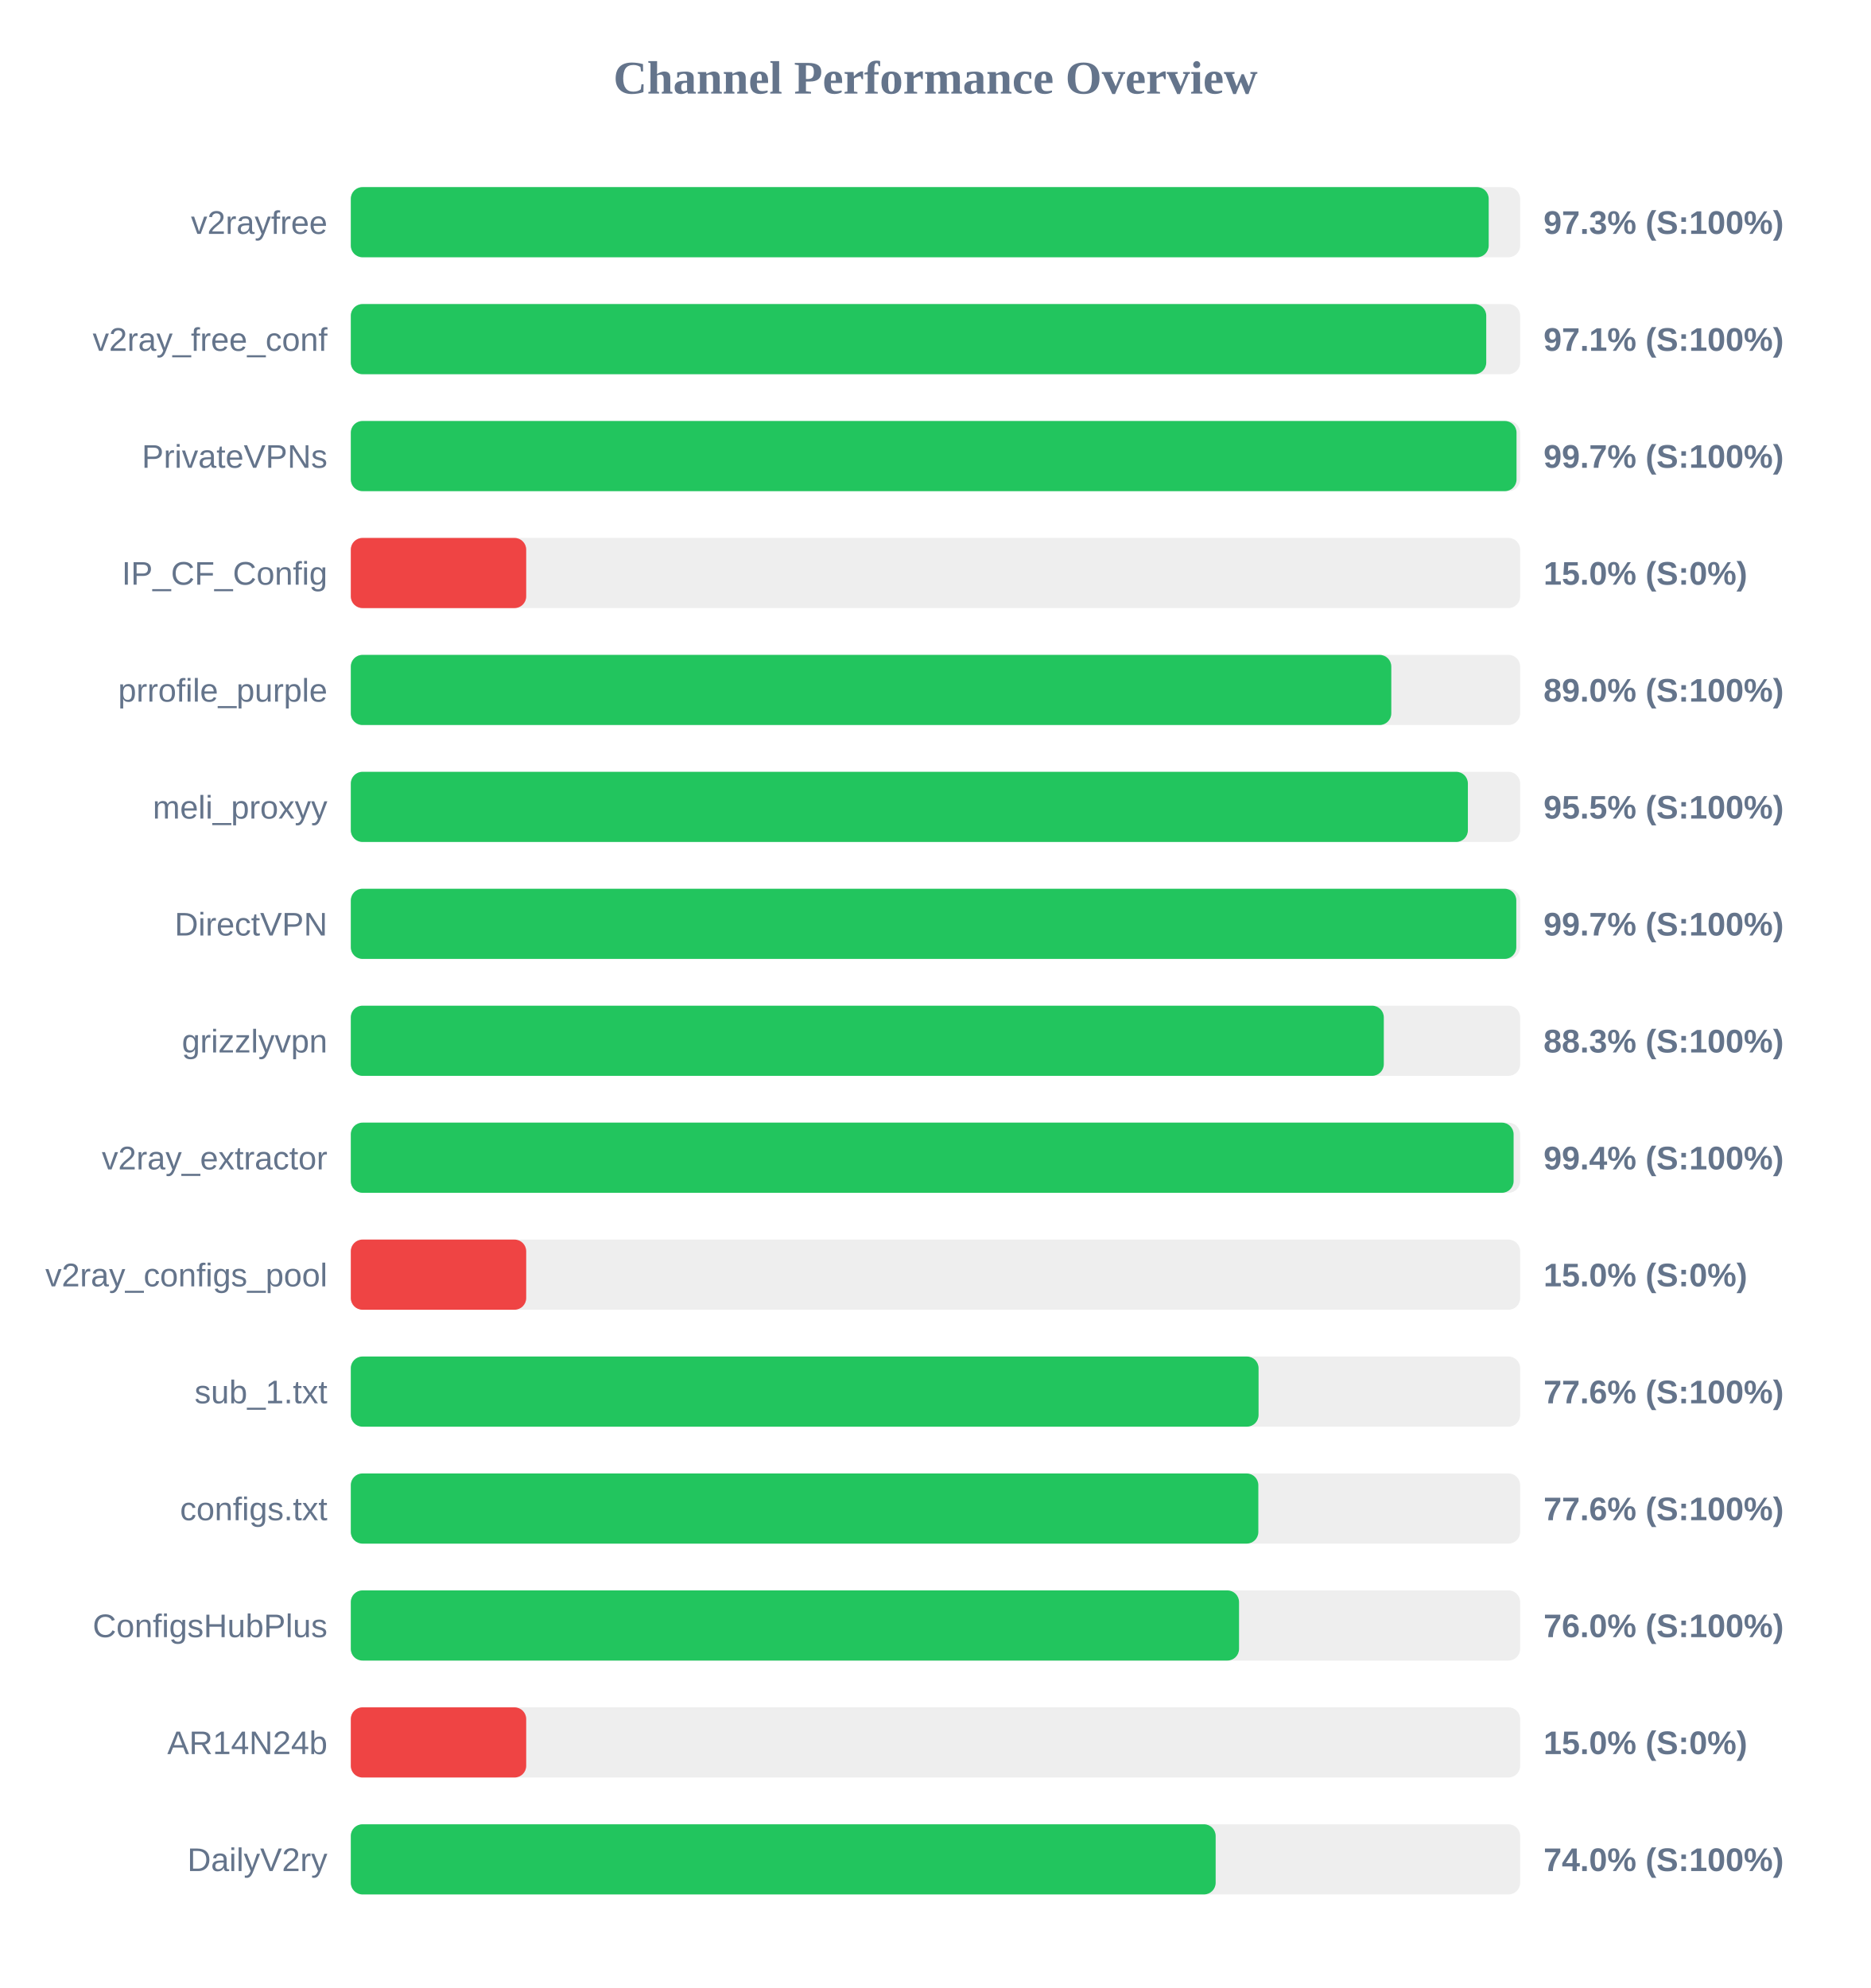
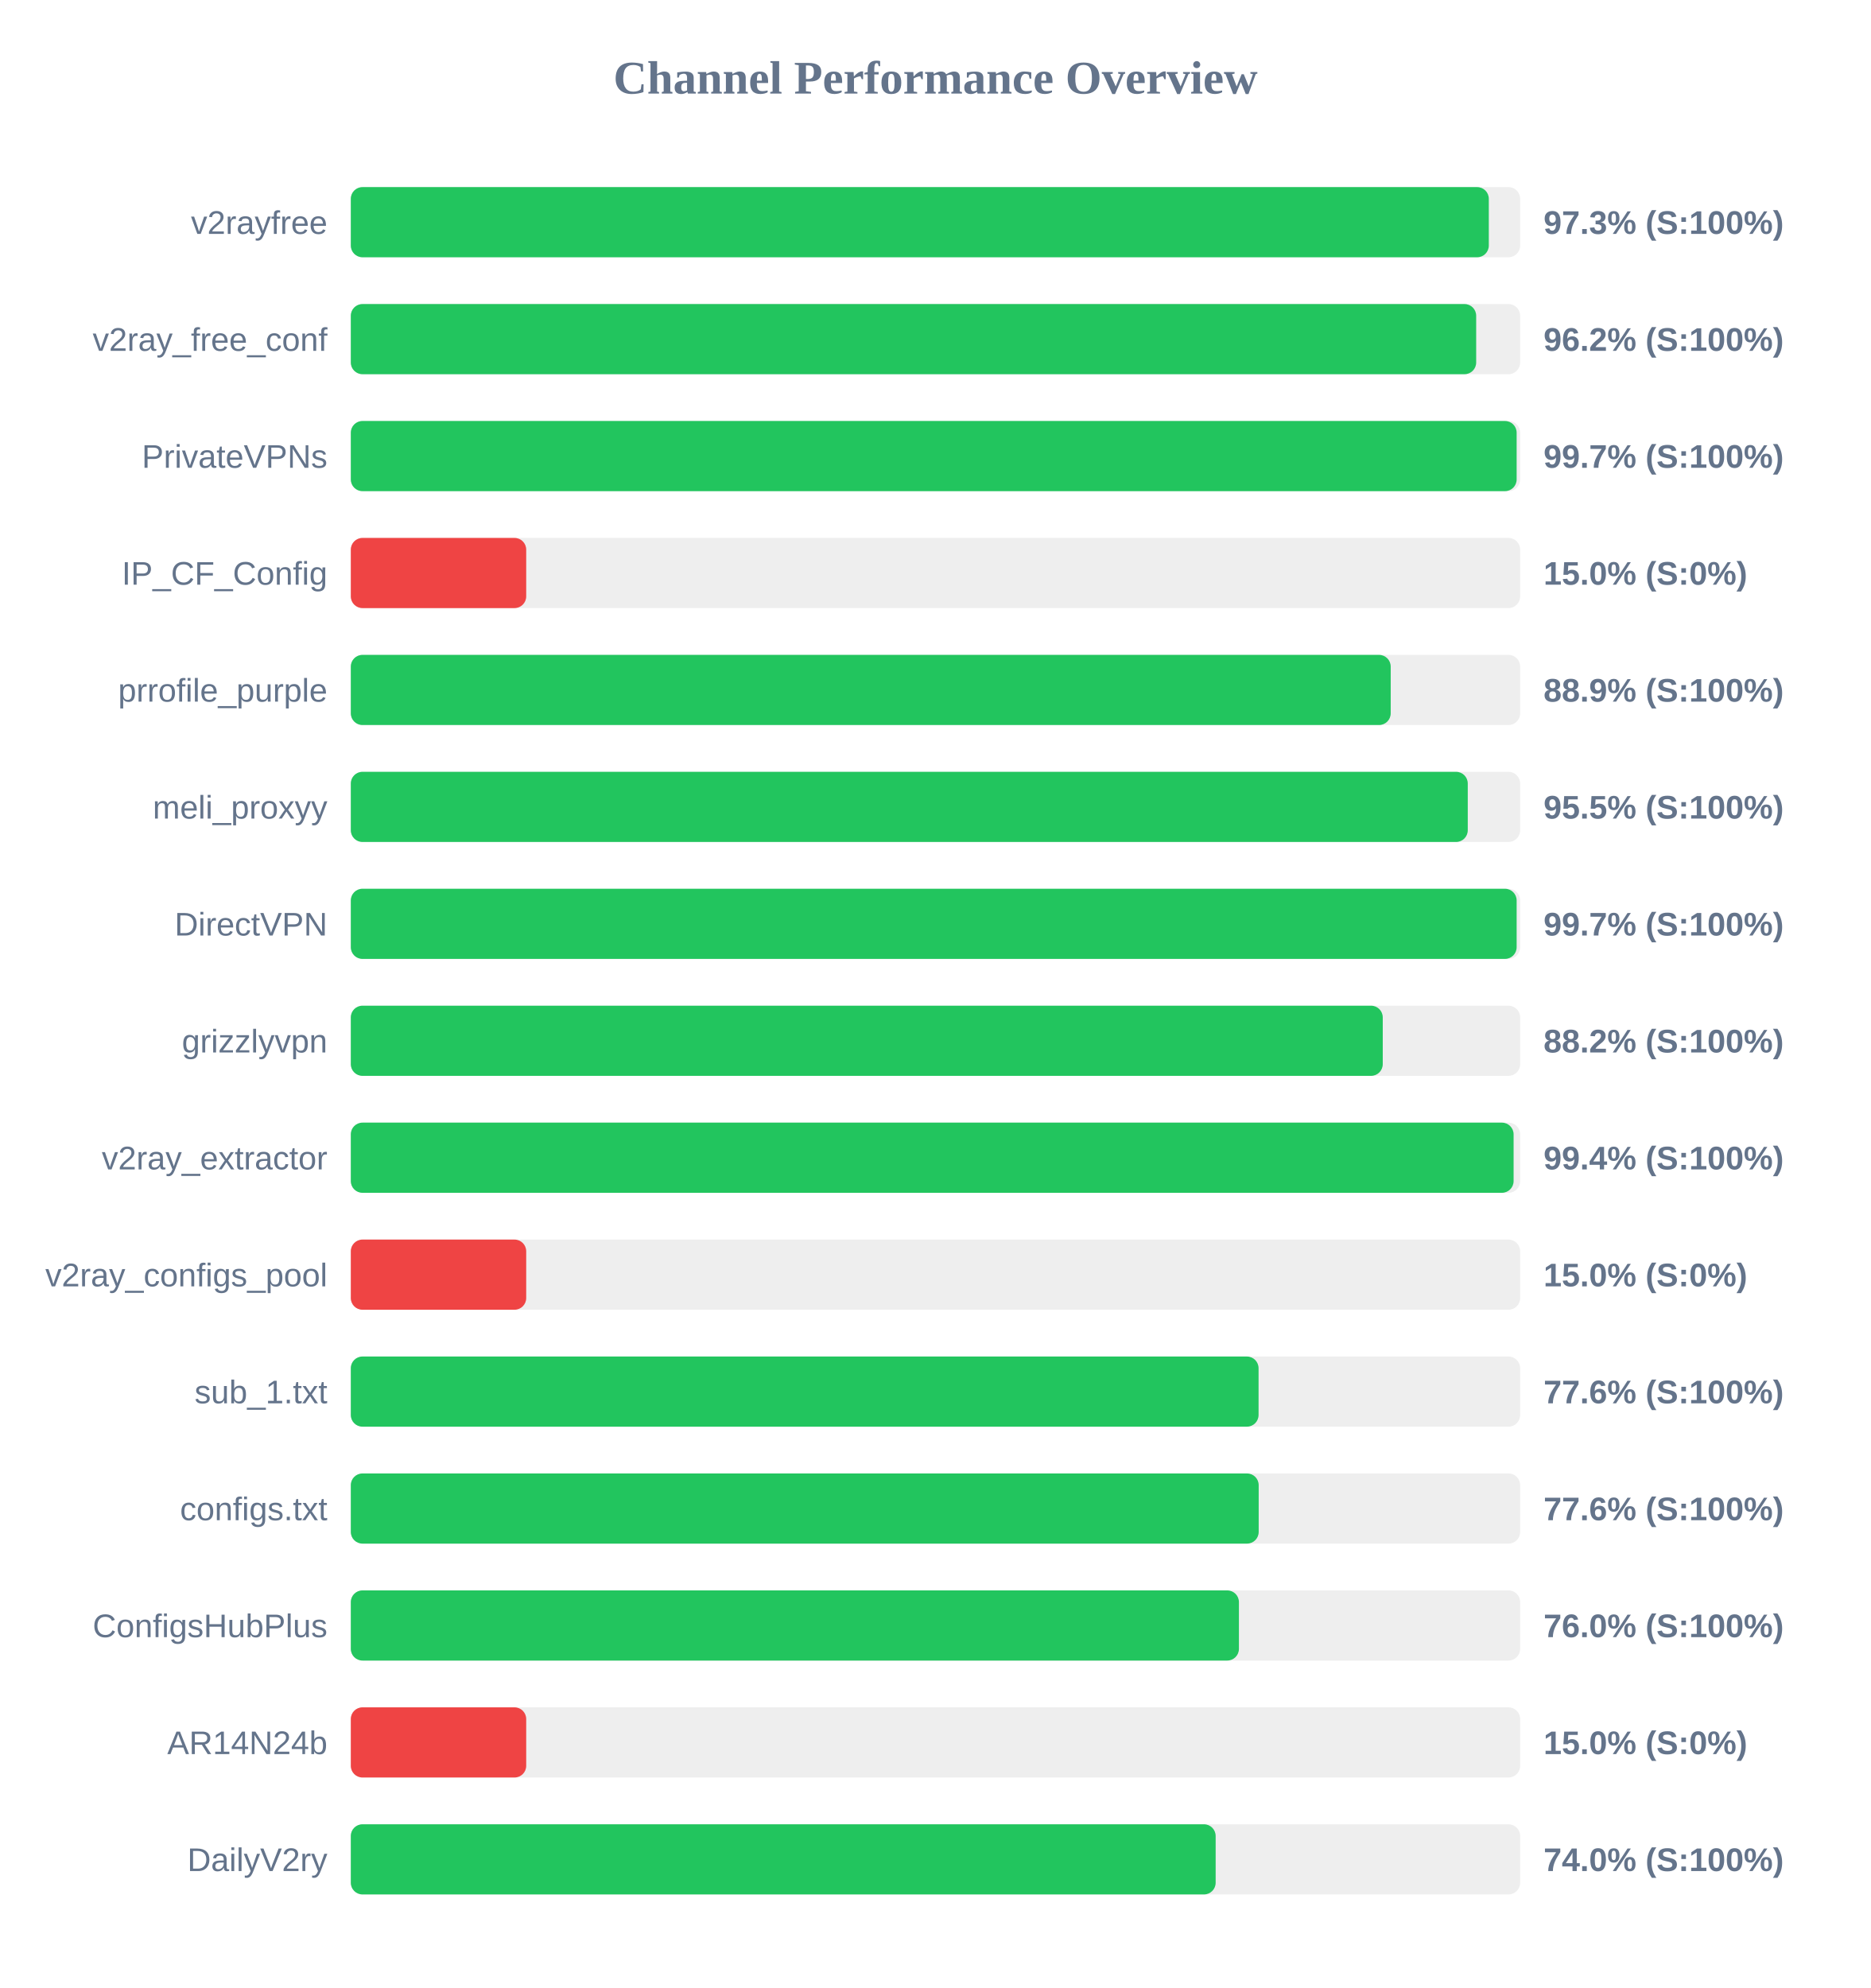
<svg xmlns="http://www.w3.org/2000/svg" width="800" height="850" version="1.1">
  <style>
        .row { font: 14px Arial; fill: #64748b; }
        .score { font: bold 14px Arial; fill: #64748b; }
    </style>
  <text x="400" y="40" text-anchor="middle" font-size="20px" font-weight="bold" fill="#64748b">Channel Performance Overview</text>
  <rect x="150" y="80" width="500" height="30" fill="#eee" rx="5" />
-   <rect x="150" y="80" width="486.55" height="30" fill="#22c55e" rx="5" />
+   <rect x="150" y="80" width="486.6" height="30" fill="#22c55e" rx="5" />
  <text x="140" y="100" text-anchor="end" class="row">v2rayfree</text>
  <text x="660" y="100" text-anchor="start" class="score">97.3% (S:100%)</text>
  <rect x="150" y="130" width="500" height="30" fill="#eee" rx="5" />
-   <rect x="150" y="130" width="485.5" height="30" fill="#22c55e" rx="5" />
+   <rect x="150" y="130" width="481.2" height="30" fill="#22c55e" rx="5" />
  <text x="140" y="150" text-anchor="end" class="row">v2ray_free_conf</text>
-   <text x="660" y="150" text-anchor="start" class="score">97.1% (S:100%)</text>
+   <text x="660" y="150" text-anchor="start" class="score">96.2% (S:100%)</text>
  <rect x="150" y="180" width="500" height="30" fill="#eee" rx="5" />
-   <rect x="150" y="180" width="498.45" height="30" fill="#22c55e" rx="5" />
+   <rect x="150" y="180" width="498.5" height="30" fill="#22c55e" rx="5" />
  <text x="140" y="200" text-anchor="end" class="row">PrivateVPNs</text>
  <text x="660" y="200" text-anchor="start" class="score">99.7% (S:100%)</text>
  <rect x="150" y="230" width="500" height="30" fill="#eee" rx="5" />
  <rect x="150" y="230" width="75.0" height="30" fill="#ef4444" rx="5" />
  <text x="140" y="250" text-anchor="end" class="row">IP_CF_Config</text>
  <text x="660" y="250" text-anchor="start" class="score">15.0% (S:0%)</text>
  <rect x="150" y="280" width="500" height="30" fill="#eee" rx="5" />
-   <rect x="150" y="280" width="444.9" height="30" fill="#22c55e" rx="5" />
+   <rect x="150" y="280" width="444.65" height="30" fill="#22c55e" rx="5" />
  <text x="140" y="300" text-anchor="end" class="row">prrofile_purple</text>
-   <text x="660" y="300" text-anchor="start" class="score">89.0% (S:100%)</text>
+   <text x="660" y="300" text-anchor="start" class="score">88.9% (S:100%)</text>
  <rect x="150" y="330" width="500" height="30" fill="#eee" rx="5" />
-   <rect x="150" y="330" width="477.65" height="30" fill="#22c55e" rx="5" />
+   <rect x="150" y="330" width="477.6" height="30" fill="#22c55e" rx="5" />
  <text x="140" y="350" text-anchor="end" class="row">meli_proxyy</text>
  <text x="660" y="350" text-anchor="start" class="score">95.5% (S:100%)</text>
  <rect x="150" y="380" width="500" height="30" fill="#eee" rx="5" />
-   <rect x="150" y="380" width="498.35" height="30" fill="#22c55e" rx="5" />
+   <rect x="150" y="380" width="498.5" height="30" fill="#22c55e" rx="5" />
  <text x="140" y="400" text-anchor="end" class="row">DirectVPN</text>
  <text x="660" y="400" text-anchor="start" class="score">99.7% (S:100%)</text>
  <rect x="150" y="430" width="500" height="30" fill="#eee" rx="5" />
-   <rect x="150" y="430" width="441.7" height="30" fill="#22c55e" rx="5" />
+   <rect x="150" y="430" width="441.25" height="30" fill="#22c55e" rx="5" />
  <text x="140" y="450" text-anchor="end" class="row">grizzlyvpn</text>
-   <text x="660" y="450" text-anchor="start" class="score">88.3% (S:100%)</text>
+   <text x="660" y="450" text-anchor="start" class="score">88.2% (S:100%)</text>
  <rect x="150" y="480" width="500" height="30" fill="#eee" rx="5" />
  <rect x="150" y="480" width="497.2" height="30" fill="#22c55e" rx="5" />
  <text x="140" y="500" text-anchor="end" class="row">v2ray_extractor</text>
  <text x="660" y="500" text-anchor="start" class="score">99.4% (S:100%)</text>
  <rect x="150" y="530" width="500" height="30" fill="#eee" rx="5" />
  <rect x="150" y="530" width="75.0" height="30" fill="#ef4444" rx="5" />
  <text x="140" y="550" text-anchor="end" class="row">v2ray_configs_pool</text>
  <text x="660" y="550" text-anchor="start" class="score">15.0% (S:0%)</text>
  <rect x="150" y="580" width="500" height="30" fill="#eee" rx="5" />
  <rect x="150" y="580" width="388.15" height="30" fill="#22c55e" rx="5" />
  <text x="140" y="600" text-anchor="end" class="row">sub_1.txt</text>
  <text x="660" y="600" text-anchor="start" class="score">77.6% (S:100%)</text>
  <rect x="150" y="630" width="500" height="30" fill="#eee" rx="5" />
-   <rect x="150" y="630" width="388.05" height="30" fill="#22c55e" rx="5" />
+   <rect x="150" y="630" width="388.2" height="30" fill="#22c55e" rx="5" />
  <text x="140" y="650" text-anchor="end" class="row">configs.txt</text>
  <text x="660" y="650" text-anchor="start" class="score">77.6% (S:100%)</text>
  <rect x="150" y="680" width="500" height="30" fill="#eee" rx="5" />
-   <rect x="150" y="680" width="379.8" height="30" fill="#22c55e" rx="5" />
+   <rect x="150" y="680" width="379.75" height="30" fill="#22c55e" rx="5" />
  <text x="140" y="700" text-anchor="end" class="row">ConfigsHubPlus</text>
  <text x="660" y="700" text-anchor="start" class="score">76.0% (S:100%)</text>
  <rect x="150" y="730" width="500" height="30" fill="#eee" rx="5" />
  <rect x="150" y="730" width="75.0" height="30" fill="#ef4444" rx="5" />
  <text x="140" y="750" text-anchor="end" class="row">AR14N24b</text>
  <text x="660" y="750" text-anchor="start" class="score">15.0% (S:0%)</text>
  <rect x="150" y="780" width="500" height="30" fill="#eee" rx="5" />
  <rect x="150" y="780" width="369.8" height="30" fill="#22c55e" rx="5" />
  <text x="140" y="800" text-anchor="end" class="row">DailyV2ry</text>
  <text x="660" y="800" text-anchor="start" class="score">74.0% (S:100%)</text>
</svg>
